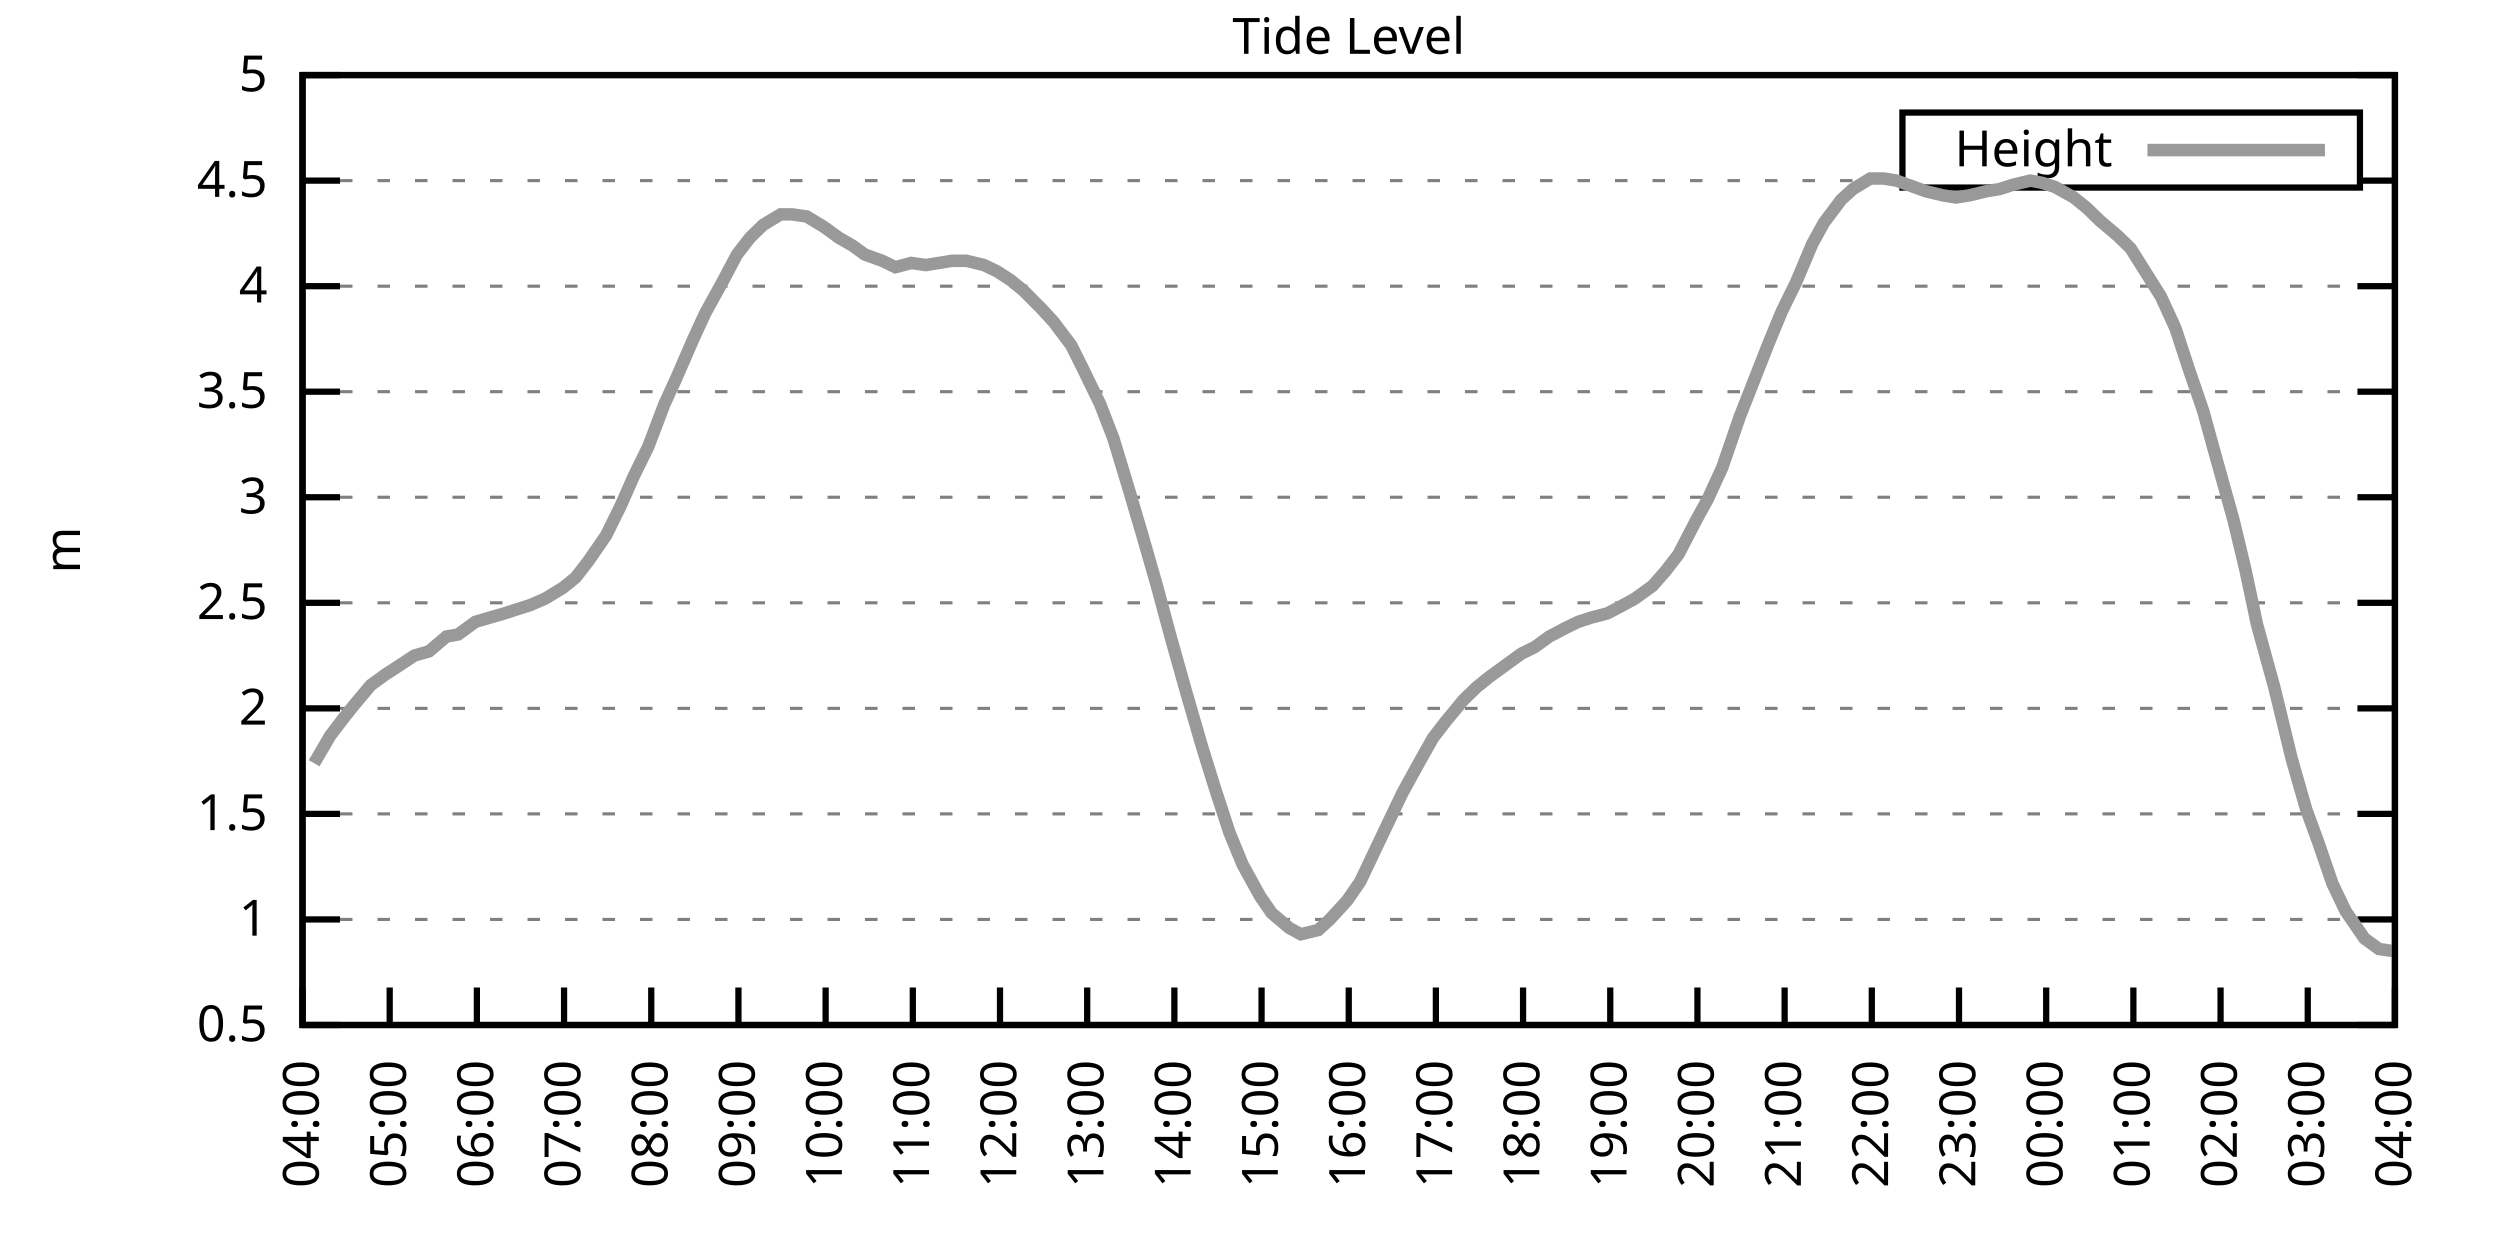
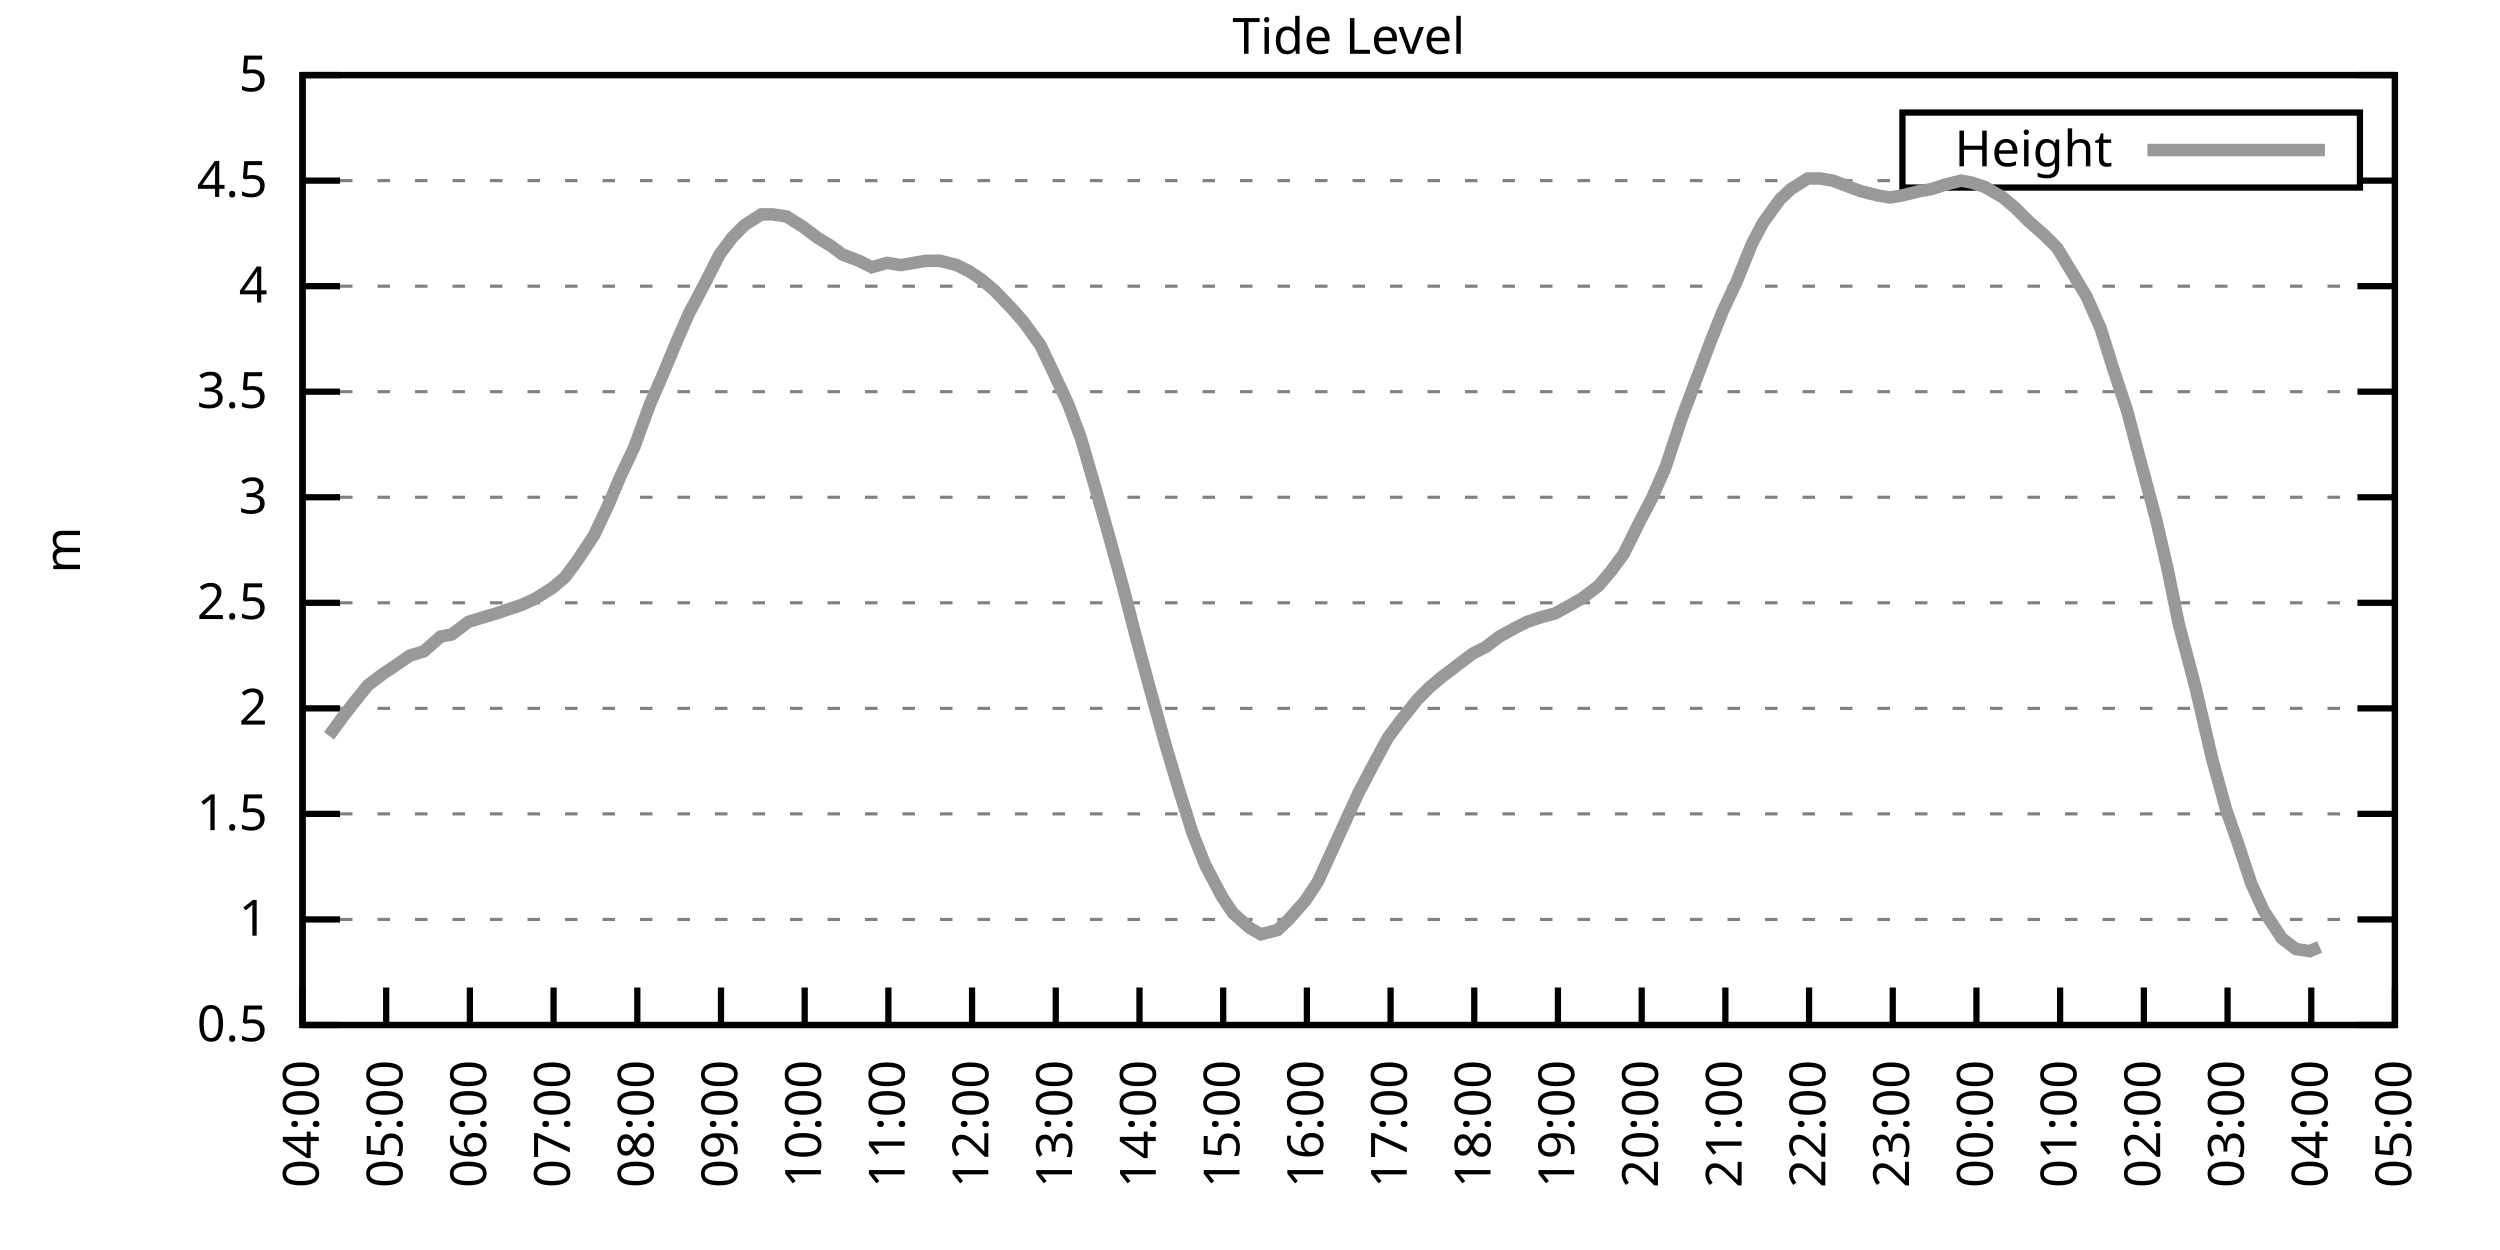
<svg xmlns="http://www.w3.org/2000/svg" xmlns:xlink="http://www.w3.org/1999/xlink" width="400" height="200" viewBox="0 0 400 200">
  <g id="gnuplot_canvas">
    <rect x="0" y="0" width="400" height="200" fill="none" />
    <defs>
      <circle id="gpDot" r="0.5" stroke-width="0.5" stroke="currentColor" />
      <path id="gpPt0" stroke-width="0.333" stroke="currentColor" d="M-1,0 h2 M0,-1 v2" />
      <path id="gpPt1" stroke-width="0.333" stroke="currentColor" d="M-1,-1 L1,1 M1,-1 L-1,1" />
      <path id="gpPt2" stroke-width="0.333" stroke="currentColor" d="M-1,0 L1,0 M0,-1 L0,1 M-1,-1 L1,1 M-1,1 L1,-1" />
      <rect id="gpPt3" stroke-width="0.333" stroke="currentColor" x="-1" y="-1" width="2" height="2" />
      <rect id="gpPt4" stroke-width="0.333" stroke="currentColor" fill="currentColor" x="-1" y="-1" width="2" height="2" />
      <circle id="gpPt5" stroke-width="0.333" stroke="currentColor" cx="0" cy="0" r="1" />
      <use xlink:href="#gpPt5" id="gpPt6" fill="currentColor" stroke="none" />
      <path id="gpPt7" stroke-width="0.333" stroke="currentColor" d="M0,-1.33 L-1.33,0.67 L1.33,0.67 z" />
      <use xlink:href="#gpPt7" id="gpPt8" fill="currentColor" stroke="none" />
      <use xlink:href="#gpPt7" id="gpPt9" stroke="currentColor" transform="rotate(180)" />
      <use xlink:href="#gpPt9" id="gpPt10" fill="currentColor" stroke="none" />
      <use xlink:href="#gpPt3" id="gpPt11" stroke="currentColor" transform="rotate(45)" />
      <use xlink:href="#gpPt11" id="gpPt12" fill="currentColor" stroke="none" />
      <path id="gpPt13" stroke-width="0.333" stroke="currentColor" d="M0,1.330 L1.265,0.411 L0.782,-1.067 L-0.782,-1.076 L-1.265,0.411 z" />
      <use xlink:href="#gpPt13" id="gpPt14" fill="currentColor" stroke="none" />
      <filter id="textbox" filterUnits="objectBoundingBox" x="0" y="0" height="1" width="1">
        <feFlood flood-color="white" flood-opacity="1" result="bgnd" />
        <feComposite in="SourceGraphic" in2="bgnd" operator="atop" />
      </filter>
      <filter id="greybox" filterUnits="objectBoundingBox" x="0" y="0" height="1" width="1">
        <feFlood flood-color="lightgrey" flood-opacity="1" result="grey" />
        <feComposite in="SourceGraphic" in2="grey" operator="atop" />
      </filter>
    </defs>
    <g fill="none" color="white" stroke="currentColor" stroke-width="1.00" stroke-linecap="butt" stroke-linejoin="miter">
</g>
    <g fill="none" color="black" stroke="currentColor" stroke-width="1.00" stroke-linecap="butt" stroke-linejoin="miter">
      <g stroke="none" shape-rendering="crispEdges">
        <polygon fill="rgb(255, 255, 255)" points="48.40,164.00 383.18,164.00 383.18,12.02 48.40,12.02 " />
      </g>
    </g>
    <g fill="none" color="black" stroke="currentColor" stroke-width="1.00" stroke-linecap="butt" stroke-linejoin="miter">
</g>
    <g fill="none" color="black" stroke="black" stroke-width="0.50" stroke-linecap="butt" stroke-linejoin="miter">
</g>
    <g fill="none" color="gray" stroke="currentColor" stroke-width="0.50" stroke-linecap="butt" stroke-linejoin="miter">
      <path stroke="gray" stroke-dasharray="2,4" class="gridline" d="M48.40,164.00 L383.19,164.00  " />
    </g>
    <g fill="none" color="gray" stroke="gray" stroke-width="1.00" stroke-linecap="butt" stroke-linejoin="miter">
</g>
    <g fill="none" color="black" stroke="currentColor" stroke-width="1.00" stroke-linecap="butt" stroke-linejoin="miter">
      <path stroke="black" d="M48.40,164.00 L54.40,164.00 M383.19,164.00 L377.19,164.00  " />
      <g transform="translate(42.80,166.60)" stroke="none" fill="black" font-family="Sans" font-size="8.00" text-anchor="end">
        <text>
          <tspan font-family="Sans"> 0.5</tspan>
        </text>
      </g>
    </g>
    <g fill="none" color="black" stroke="currentColor" stroke-width="1.00" stroke-linecap="butt" stroke-linejoin="miter">
</g>
    <g fill="none" color="black" stroke="black" stroke-width="0.50" stroke-linecap="butt" stroke-linejoin="miter">
</g>
    <g fill="none" color="gray" stroke="currentColor" stroke-width="0.50" stroke-linecap="butt" stroke-linejoin="miter">
      <path stroke="gray" stroke-dasharray="2,4" class="gridline" d="M48.40,147.11 L383.19,147.11  " />
    </g>
    <g fill="none" color="gray" stroke="gray" stroke-width="1.00" stroke-linecap="butt" stroke-linejoin="miter">
</g>
    <g fill="none" color="black" stroke="currentColor" stroke-width="1.00" stroke-linecap="butt" stroke-linejoin="miter">
      <path stroke="black" d="M48.40,147.11 L54.40,147.11 M383.19,147.11 L377.19,147.11  " />
      <g transform="translate(42.80,149.71)" stroke="none" fill="black" font-family="Sans" font-size="8.00" text-anchor="end">
        <text>
          <tspan font-family="Sans"> 1</tspan>
        </text>
      </g>
    </g>
    <g fill="none" color="black" stroke="currentColor" stroke-width="1.00" stroke-linecap="butt" stroke-linejoin="miter">
</g>
    <g fill="none" color="black" stroke="black" stroke-width="0.50" stroke-linecap="butt" stroke-linejoin="miter">
</g>
    <g fill="none" color="gray" stroke="currentColor" stroke-width="0.50" stroke-linecap="butt" stroke-linejoin="miter">
      <path stroke="gray" stroke-dasharray="2,4" class="gridline" d="M48.40,130.22 L383.19,130.22  " />
    </g>
    <g fill="none" color="gray" stroke="gray" stroke-width="1.00" stroke-linecap="butt" stroke-linejoin="miter">
</g>
    <g fill="none" color="black" stroke="currentColor" stroke-width="1.00" stroke-linecap="butt" stroke-linejoin="miter">
      <path stroke="black" d="M48.40,130.22 L54.40,130.22 M383.19,130.22 L377.19,130.22  " />
      <g transform="translate(42.80,132.82)" stroke="none" fill="black" font-family="Sans" font-size="8.00" text-anchor="end">
        <text>
          <tspan font-family="Sans"> 1.5</tspan>
        </text>
      </g>
    </g>
    <g fill="none" color="black" stroke="currentColor" stroke-width="1.00" stroke-linecap="butt" stroke-linejoin="miter">
</g>
    <g fill="none" color="black" stroke="black" stroke-width="0.50" stroke-linecap="butt" stroke-linejoin="miter">
</g>
    <g fill="none" color="gray" stroke="currentColor" stroke-width="0.50" stroke-linecap="butt" stroke-linejoin="miter">
      <path stroke="gray" stroke-dasharray="2,4" class="gridline" d="M48.40,113.34 L383.19,113.34  " />
    </g>
    <g fill="none" color="gray" stroke="gray" stroke-width="1.00" stroke-linecap="butt" stroke-linejoin="miter">
</g>
    <g fill="none" color="black" stroke="currentColor" stroke-width="1.00" stroke-linecap="butt" stroke-linejoin="miter">
      <path stroke="black" d="M48.40,113.34 L54.40,113.34 M383.19,113.34 L377.19,113.34  " />
      <g transform="translate(42.80,115.94)" stroke="none" fill="black" font-family="Sans" font-size="8.00" text-anchor="end">
        <text>
          <tspan font-family="Sans"> 2</tspan>
        </text>
      </g>
    </g>
    <g fill="none" color="black" stroke="currentColor" stroke-width="1.00" stroke-linecap="butt" stroke-linejoin="miter">
</g>
    <g fill="none" color="black" stroke="black" stroke-width="0.50" stroke-linecap="butt" stroke-linejoin="miter">
</g>
    <g fill="none" color="gray" stroke="currentColor" stroke-width="0.50" stroke-linecap="butt" stroke-linejoin="miter">
      <path stroke="gray" stroke-dasharray="2,4" class="gridline" d="M48.40,96.45 L383.19,96.45  " />
    </g>
    <g fill="none" color="gray" stroke="gray" stroke-width="1.00" stroke-linecap="butt" stroke-linejoin="miter">
</g>
    <g fill="none" color="black" stroke="currentColor" stroke-width="1.00" stroke-linecap="butt" stroke-linejoin="miter">
      <path stroke="black" d="M48.40,96.45 L54.40,96.45 M383.19,96.45 L377.19,96.45  " />
      <g transform="translate(42.80,99.05)" stroke="none" fill="black" font-family="Sans" font-size="8.00" text-anchor="end">
        <text>
          <tspan font-family="Sans"> 2.5</tspan>
        </text>
      </g>
    </g>
    <g fill="none" color="black" stroke="currentColor" stroke-width="1.00" stroke-linecap="butt" stroke-linejoin="miter">
</g>
    <g fill="none" color="black" stroke="black" stroke-width="0.50" stroke-linecap="butt" stroke-linejoin="miter">
</g>
    <g fill="none" color="gray" stroke="currentColor" stroke-width="0.50" stroke-linecap="butt" stroke-linejoin="miter">
      <path stroke="gray" stroke-dasharray="2,4" class="gridline" d="M48.40,79.56 L383.19,79.56  " />
    </g>
    <g fill="none" color="gray" stroke="gray" stroke-width="1.00" stroke-linecap="butt" stroke-linejoin="miter">
</g>
    <g fill="none" color="black" stroke="currentColor" stroke-width="1.00" stroke-linecap="butt" stroke-linejoin="miter">
      <path stroke="black" d="M48.40,79.56 L54.40,79.56 M383.19,79.56 L377.19,79.56  " />
      <g transform="translate(42.80,82.16)" stroke="none" fill="black" font-family="Sans" font-size="8.00" text-anchor="end">
        <text>
          <tspan font-family="Sans"> 3</tspan>
        </text>
      </g>
    </g>
    <g fill="none" color="black" stroke="currentColor" stroke-width="1.00" stroke-linecap="butt" stroke-linejoin="miter">
</g>
    <g fill="none" color="black" stroke="black" stroke-width="0.50" stroke-linecap="butt" stroke-linejoin="miter">
</g>
    <g fill="none" color="gray" stroke="currentColor" stroke-width="0.50" stroke-linecap="butt" stroke-linejoin="miter">
      <path stroke="gray" stroke-dasharray="2,4" class="gridline" d="M48.40,62.67 L383.19,62.67  " />
    </g>
    <g fill="none" color="gray" stroke="gray" stroke-width="1.00" stroke-linecap="butt" stroke-linejoin="miter">
</g>
    <g fill="none" color="black" stroke="currentColor" stroke-width="1.00" stroke-linecap="butt" stroke-linejoin="miter">
      <path stroke="black" d="M48.40,62.67 L54.40,62.67 M383.19,62.67 L377.19,62.67  " />
      <g transform="translate(42.80,65.27)" stroke="none" fill="black" font-family="Sans" font-size="8.00" text-anchor="end">
        <text>
          <tspan font-family="Sans"> 3.5</tspan>
        </text>
      </g>
    </g>
    <g fill="none" color="black" stroke="currentColor" stroke-width="1.00" stroke-linecap="butt" stroke-linejoin="miter">
</g>
    <g fill="none" color="black" stroke="black" stroke-width="0.50" stroke-linecap="butt" stroke-linejoin="miter">
</g>
    <g fill="none" color="gray" stroke="currentColor" stroke-width="0.50" stroke-linecap="butt" stroke-linejoin="miter">
      <path stroke="gray" stroke-dasharray="2,4" class="gridline" d="M48.40,45.79 L383.19,45.79  " />
    </g>
    <g fill="none" color="gray" stroke="gray" stroke-width="1.00" stroke-linecap="butt" stroke-linejoin="miter">
</g>
    <g fill="none" color="black" stroke="currentColor" stroke-width="1.00" stroke-linecap="butt" stroke-linejoin="miter">
      <path stroke="black" d="M48.40,45.79 L54.40,45.79 M383.19,45.79 L377.19,45.79  " />
      <g transform="translate(42.80,48.39)" stroke="none" fill="black" font-family="Sans" font-size="8.00" text-anchor="end">
        <text>
          <tspan font-family="Sans"> 4</tspan>
        </text>
      </g>
    </g>
    <g fill="none" color="black" stroke="currentColor" stroke-width="1.00" stroke-linecap="butt" stroke-linejoin="miter">
</g>
    <g fill="none" color="black" stroke="black" stroke-width="0.50" stroke-linecap="butt" stroke-linejoin="miter">
</g>
    <g fill="none" color="gray" stroke="currentColor" stroke-width="0.50" stroke-linecap="butt" stroke-linejoin="miter">
      <path stroke="gray" stroke-dasharray="2,4" class="gridline" d="M48.40,28.90 L304.39,28.90 M377.59,28.90 L383.19,28.90  " />
    </g>
    <g fill="none" color="gray" stroke="gray" stroke-width="1.00" stroke-linecap="butt" stroke-linejoin="miter">
</g>
    <g fill="none" color="black" stroke="currentColor" stroke-width="1.00" stroke-linecap="butt" stroke-linejoin="miter">
      <path stroke="black" d="M48.40,28.90 L54.40,28.90 M383.19,28.90 L377.19,28.90  " />
      <g transform="translate(42.80,31.50)" stroke="none" fill="black" font-family="Sans" font-size="8.00" text-anchor="end">
        <text>
          <tspan font-family="Sans"> 4.5</tspan>
        </text>
      </g>
    </g>
    <g fill="none" color="black" stroke="currentColor" stroke-width="1.00" stroke-linecap="butt" stroke-linejoin="miter">
</g>
    <g fill="none" color="black" stroke="black" stroke-width="0.50" stroke-linecap="butt" stroke-linejoin="miter">
</g>
    <g fill="none" color="gray" stroke="currentColor" stroke-width="0.50" stroke-linecap="butt" stroke-linejoin="miter">
      <path stroke="gray" stroke-dasharray="2,4" class="gridline" d="M48.40,12.01 L383.19,12.01  " />
    </g>
    <g fill="none" color="gray" stroke="gray" stroke-width="1.00" stroke-linecap="butt" stroke-linejoin="miter">
</g>
    <g fill="none" color="black" stroke="currentColor" stroke-width="1.00" stroke-linecap="butt" stroke-linejoin="miter">
      <path stroke="black" d="M48.40,12.01 L54.40,12.01 M383.19,12.01 L377.19,12.01  " />
      <g transform="translate(42.80,14.61)" stroke="none" fill="black" font-family="Sans" font-size="8.00" text-anchor="end">
        <text>
          <tspan font-family="Sans"> 5</tspan>
        </text>
      </g>
    </g>
    <g fill="none" color="black" stroke="currentColor" stroke-width="1.00" stroke-linecap="butt" stroke-linejoin="miter">
      <path stroke="black" d="M48.40,164.00 L48.40,158.00  " />
      <g transform="translate(51.00,169.60) rotate(270.00)" stroke="none" fill="black" font-family="Sans" font-size="8.00" text-anchor="end">
        <text>
          <tspan font-family="Sans">04:00</tspan>
        </text>
      </g>
    </g>
    <g fill="none" color="black" stroke="currentColor" stroke-width="1.00" stroke-linecap="butt" stroke-linejoin="miter">
-       <path stroke="black" d="M62.35,164.00 L62.35,158.00  " />
-       <g transform="translate(64.95,169.60) rotate(270.00)" stroke="none" fill="black" font-family="Sans" font-size="8.00" text-anchor="end">
+       <path stroke="black" d="M61.79,164.00 L61.79,158.00  " />
+       <g transform="translate(64.39,169.60) rotate(270.00)" stroke="none" fill="black" font-family="Sans" font-size="8.00" text-anchor="end">
        <text>
          <tspan font-family="Sans">05:00</tspan>
        </text>
      </g>
    </g>
    <g fill="none" color="black" stroke="currentColor" stroke-width="1.00" stroke-linecap="butt" stroke-linejoin="miter">
-       <path stroke="black" d="M76.30,164.00 L76.30,158.00  " />
-       <g transform="translate(78.90,169.60) rotate(270.00)" stroke="none" fill="black" font-family="Sans" font-size="8.00" text-anchor="end">
+       <path stroke="black" d="M75.18,164.00 L75.18,158.00  " />
+       <g transform="translate(77.78,169.60) rotate(270.00)" stroke="none" fill="black" font-family="Sans" font-size="8.00" text-anchor="end">
        <text>
          <tspan font-family="Sans">06:00</tspan>
        </text>
      </g>
    </g>
    <g fill="none" color="black" stroke="currentColor" stroke-width="1.00" stroke-linecap="butt" stroke-linejoin="miter">
-       <path stroke="black" d="M90.25,164.00 L90.25,158.00  " />
-       <g transform="translate(92.85,169.60) rotate(270.00)" stroke="none" fill="black" font-family="Sans" font-size="8.00" text-anchor="end">
+       <path stroke="black" d="M88.57,164.00 L88.57,158.00  " />
+       <g transform="translate(91.17,169.60) rotate(270.00)" stroke="none" fill="black" font-family="Sans" font-size="8.00" text-anchor="end">
        <text>
          <tspan font-family="Sans">07:00</tspan>
        </text>
      </g>
    </g>
    <g fill="none" color="black" stroke="currentColor" stroke-width="1.00" stroke-linecap="butt" stroke-linejoin="miter">
-       <path stroke="black" d="M104.20,164.00 L104.20,158.00  " />
-       <g transform="translate(106.80,169.60) rotate(270.00)" stroke="none" fill="black" font-family="Sans" font-size="8.00" text-anchor="end">
+       <path stroke="black" d="M101.97,164.00 L101.97,158.00  " />
+       <g transform="translate(104.57,169.60) rotate(270.00)" stroke="none" fill="black" font-family="Sans" font-size="8.00" text-anchor="end">
        <text>
          <tspan font-family="Sans">08:00</tspan>
        </text>
      </g>
    </g>
    <g fill="none" color="black" stroke="currentColor" stroke-width="1.00" stroke-linecap="butt" stroke-linejoin="miter">
-       <path stroke="black" d="M118.15,164.00 L118.15,158.00  " />
-       <g transform="translate(120.75,169.60) rotate(270.00)" stroke="none" fill="black" font-family="Sans" font-size="8.00" text-anchor="end">
+       <path stroke="black" d="M115.36,164.00 L115.36,158.00  " />
+       <g transform="translate(117.96,169.60) rotate(270.00)" stroke="none" fill="black" font-family="Sans" font-size="8.00" text-anchor="end">
        <text>
          <tspan font-family="Sans">09:00</tspan>
        </text>
      </g>
    </g>
    <g fill="none" color="black" stroke="currentColor" stroke-width="1.00" stroke-linecap="butt" stroke-linejoin="miter">
-       <path stroke="black" d="M132.10,164.00 L132.10,158.00  " />
-       <g transform="translate(134.70,169.60) rotate(270.00)" stroke="none" fill="black" font-family="Sans" font-size="8.00" text-anchor="end">
+       <path stroke="black" d="M128.75,164.00 L128.75,158.00  " />
+       <g transform="translate(131.35,169.60) rotate(270.00)" stroke="none" fill="black" font-family="Sans" font-size="8.00" text-anchor="end">
        <text>
          <tspan font-family="Sans">10:00</tspan>
        </text>
      </g>
    </g>
    <g fill="none" color="black" stroke="currentColor" stroke-width="1.00" stroke-linecap="butt" stroke-linejoin="miter">
-       <path stroke="black" d="M146.05,164.00 L146.05,158.00  " />
-       <g transform="translate(148.65,169.60) rotate(270.00)" stroke="none" fill="black" font-family="Sans" font-size="8.00" text-anchor="end">
+       <path stroke="black" d="M142.14,164.00 L142.14,158.00  " />
+       <g transform="translate(144.74,169.60) rotate(270.00)" stroke="none" fill="black" font-family="Sans" font-size="8.00" text-anchor="end">
        <text>
          <tspan font-family="Sans">11:00</tspan>
        </text>
      </g>
    </g>
    <g fill="none" color="black" stroke="currentColor" stroke-width="1.00" stroke-linecap="butt" stroke-linejoin="miter">
-       <path stroke="black" d="M160.00,164.00 L160.00,158.00  " />
-       <g transform="translate(162.60,169.60) rotate(270.00)" stroke="none" fill="black" font-family="Sans" font-size="8.00" text-anchor="end">
+       <path stroke="black" d="M155.53,164.00 L155.53,158.00  " />
+       <g transform="translate(158.13,169.60) rotate(270.00)" stroke="none" fill="black" font-family="Sans" font-size="8.00" text-anchor="end">
        <text>
          <tspan font-family="Sans">12:00</tspan>
        </text>
      </g>
    </g>
    <g fill="none" color="black" stroke="currentColor" stroke-width="1.00" stroke-linecap="butt" stroke-linejoin="miter">
-       <path stroke="black" d="M173.95,164.00 L173.95,158.00  " />
-       <g transform="translate(176.55,169.60) rotate(270.00)" stroke="none" fill="black" font-family="Sans" font-size="8.00" text-anchor="end">
+       <path stroke="black" d="M168.92,164.00 L168.92,158.00  " />
+       <g transform="translate(171.52,169.60) rotate(270.00)" stroke="none" fill="black" font-family="Sans" font-size="8.00" text-anchor="end">
        <text>
          <tspan font-family="Sans">13:00</tspan>
        </text>
      </g>
    </g>
    <g fill="none" color="black" stroke="currentColor" stroke-width="1.00" stroke-linecap="butt" stroke-linejoin="miter">
-       <path stroke="black" d="M187.90,164.00 L187.90,158.00  " />
-       <g transform="translate(190.50,169.60) rotate(270.00)" stroke="none" fill="black" font-family="Sans" font-size="8.00" text-anchor="end">
+       <path stroke="black" d="M182.32,164.00 L182.32,158.00  " />
+       <g transform="translate(184.92,169.60) rotate(270.00)" stroke="none" fill="black" font-family="Sans" font-size="8.00" text-anchor="end">
        <text>
          <tspan font-family="Sans">14:00</tspan>
        </text>
      </g>
    </g>
    <g fill="none" color="black" stroke="currentColor" stroke-width="1.00" stroke-linecap="butt" stroke-linejoin="miter">
-       <path stroke="black" d="M201.85,164.00 L201.85,158.00  " />
-       <g transform="translate(204.45,169.60) rotate(270.00)" stroke="none" fill="black" font-family="Sans" font-size="8.00" text-anchor="end">
+       <path stroke="black" d="M195.71,164.00 L195.71,158.00  " />
+       <g transform="translate(198.31,169.60) rotate(270.00)" stroke="none" fill="black" font-family="Sans" font-size="8.00" text-anchor="end">
        <text>
          <tspan font-family="Sans">15:00</tspan>
        </text>
      </g>
    </g>
    <g fill="none" color="black" stroke="currentColor" stroke-width="1.00" stroke-linecap="butt" stroke-linejoin="miter">
-       <path stroke="black" d="M215.80,164.00 L215.80,158.00  " />
-       <g transform="translate(218.40,169.60) rotate(270.00)" stroke="none" fill="black" font-family="Sans" font-size="8.00" text-anchor="end">
+       <path stroke="black" d="M209.10,164.00 L209.10,158.00  " />
+       <g transform="translate(211.70,169.60) rotate(270.00)" stroke="none" fill="black" font-family="Sans" font-size="8.00" text-anchor="end">
        <text>
          <tspan font-family="Sans">16:00</tspan>
        </text>
      </g>
    </g>
    <g fill="none" color="black" stroke="currentColor" stroke-width="1.00" stroke-linecap="butt" stroke-linejoin="miter">
-       <path stroke="black" d="M229.74,164.00 L229.74,158.00  " />
-       <g transform="translate(232.34,169.60) rotate(270.00)" stroke="none" fill="black" font-family="Sans" font-size="8.00" text-anchor="end">
+       <path stroke="black" d="M222.49,164.00 L222.49,158.00  " />
+       <g transform="translate(225.09,169.60) rotate(270.00)" stroke="none" fill="black" font-family="Sans" font-size="8.00" text-anchor="end">
        <text>
          <tspan font-family="Sans">17:00</tspan>
        </text>
      </g>
    </g>
    <g fill="none" color="black" stroke="currentColor" stroke-width="1.00" stroke-linecap="butt" stroke-linejoin="miter">
-       <path stroke="black" d="M243.69,164.00 L243.69,158.00  " />
-       <g transform="translate(246.29,169.60) rotate(270.00)" stroke="none" fill="black" font-family="Sans" font-size="8.00" text-anchor="end">
+       <path stroke="black" d="M235.88,164.00 L235.88,158.00  " />
+       <g transform="translate(238.48,169.60) rotate(270.00)" stroke="none" fill="black" font-family="Sans" font-size="8.00" text-anchor="end">
        <text>
          <tspan font-family="Sans">18:00</tspan>
        </text>
      </g>
    </g>
    <g fill="none" color="black" stroke="currentColor" stroke-width="1.00" stroke-linecap="butt" stroke-linejoin="miter">
-       <path stroke="black" d="M257.64,164.00 L257.64,158.00  " />
-       <g transform="translate(260.24,169.60) rotate(270.00)" stroke="none" fill="black" font-family="Sans" font-size="8.00" text-anchor="end">
+       <path stroke="black" d="M249.27,164.00 L249.27,158.00  " />
+       <g transform="translate(251.87,169.60) rotate(270.00)" stroke="none" fill="black" font-family="Sans" font-size="8.00" text-anchor="end">
        <text>
          <tspan font-family="Sans">19:00</tspan>
        </text>
      </g>
    </g>
    <g fill="none" color="black" stroke="currentColor" stroke-width="1.00" stroke-linecap="butt" stroke-linejoin="miter">
-       <path stroke="black" d="M271.59,164.00 L271.59,158.00  " />
-       <g transform="translate(274.19,169.60) rotate(270.00)" stroke="none" fill="black" font-family="Sans" font-size="8.00" text-anchor="end">
+       <path stroke="black" d="M262.67,164.00 L262.67,158.00  " />
+       <g transform="translate(265.27,169.60) rotate(270.00)" stroke="none" fill="black" font-family="Sans" font-size="8.00" text-anchor="end">
        <text>
          <tspan font-family="Sans">20:00</tspan>
        </text>
      </g>
    </g>
    <g fill="none" color="black" stroke="currentColor" stroke-width="1.00" stroke-linecap="butt" stroke-linejoin="miter">
-       <path stroke="black" d="M285.54,164.00 L285.54,158.00  " />
-       <g transform="translate(288.14,169.60) rotate(270.00)" stroke="none" fill="black" font-family="Sans" font-size="8.00" text-anchor="end">
+       <path stroke="black" d="M276.06,164.00 L276.06,158.00  " />
+       <g transform="translate(278.66,169.60) rotate(270.00)" stroke="none" fill="black" font-family="Sans" font-size="8.00" text-anchor="end">
        <text>
          <tspan font-family="Sans">21:00</tspan>
        </text>
      </g>
    </g>
    <g fill="none" color="black" stroke="currentColor" stroke-width="1.00" stroke-linecap="butt" stroke-linejoin="miter">
-       <path stroke="black" d="M299.49,164.00 L299.49,158.00  " />
-       <g transform="translate(302.09,169.60) rotate(270.00)" stroke="none" fill="black" font-family="Sans" font-size="8.00" text-anchor="end">
+       <path stroke="black" d="M289.45,164.00 L289.45,158.00  " />
+       <g transform="translate(292.05,169.60) rotate(270.00)" stroke="none" fill="black" font-family="Sans" font-size="8.00" text-anchor="end">
        <text>
          <tspan font-family="Sans">22:00</tspan>
        </text>
      </g>
    </g>
    <g fill="none" color="black" stroke="currentColor" stroke-width="1.00" stroke-linecap="butt" stroke-linejoin="miter">
-       <path stroke="black" d="M313.44,164.00 L313.44,158.00  " />
-       <g transform="translate(316.04,169.60) rotate(270.00)" stroke="none" fill="black" font-family="Sans" font-size="8.00" text-anchor="end">
+       <path stroke="black" d="M302.84,164.00 L302.84,158.00  " />
+       <g transform="translate(305.44,169.60) rotate(270.00)" stroke="none" fill="black" font-family="Sans" font-size="8.00" text-anchor="end">
        <text>
          <tspan font-family="Sans">23:00</tspan>
        </text>
      </g>
    </g>
    <g fill="none" color="black" stroke="currentColor" stroke-width="1.00" stroke-linecap="butt" stroke-linejoin="miter">
-       <path stroke="black" d="M327.39,164.00 L327.39,158.00  " />
-       <g transform="translate(329.99,169.60) rotate(270.00)" stroke="none" fill="black" font-family="Sans" font-size="8.00" text-anchor="end">
+       <path stroke="black" d="M316.23,164.00 L316.23,158.00  " />
+       <g transform="translate(318.83,169.60) rotate(270.00)" stroke="none" fill="black" font-family="Sans" font-size="8.00" text-anchor="end">
        <text>
          <tspan font-family="Sans">00:00</tspan>
        </text>
      </g>
    </g>
    <g fill="none" color="black" stroke="currentColor" stroke-width="1.00" stroke-linecap="butt" stroke-linejoin="miter">
-       <path stroke="black" d="M341.34,164.00 L341.34,158.00  " />
-       <g transform="translate(343.94,169.60) rotate(270.00)" stroke="none" fill="black" font-family="Sans" font-size="8.00" text-anchor="end">
+       <path stroke="black" d="M329.62,164.00 L329.62,158.00  " />
+       <g transform="translate(332.22,169.60) rotate(270.00)" stroke="none" fill="black" font-family="Sans" font-size="8.00" text-anchor="end">
        <text>
          <tspan font-family="Sans">01:00</tspan>
        </text>
      </g>
    </g>
    <g fill="none" color="black" stroke="currentColor" stroke-width="1.00" stroke-linecap="butt" stroke-linejoin="miter">
-       <path stroke="black" d="M355.29,164.00 L355.29,158.00  " />
-       <g transform="translate(357.89,169.60) rotate(270.00)" stroke="none" fill="black" font-family="Sans" font-size="8.00" text-anchor="end">
+       <path stroke="black" d="M343.02,164.00 L343.02,158.00  " />
+       <g transform="translate(345.62,169.60) rotate(270.00)" stroke="none" fill="black" font-family="Sans" font-size="8.00" text-anchor="end">
        <text>
          <tspan font-family="Sans">02:00</tspan>
        </text>
      </g>
    </g>
    <g fill="none" color="black" stroke="currentColor" stroke-width="1.00" stroke-linecap="butt" stroke-linejoin="miter">
-       <path stroke="black" d="M369.24,164.00 L369.24,158.00  " />
-       <g transform="translate(371.84,169.60) rotate(270.00)" stroke="none" fill="black" font-family="Sans" font-size="8.00" text-anchor="end">
+       <path stroke="black" d="M356.41,164.00 L356.41,158.00  " />
+       <g transform="translate(359.01,169.60) rotate(270.00)" stroke="none" fill="black" font-family="Sans" font-size="8.00" text-anchor="end">
        <text>
          <tspan font-family="Sans">03:00</tspan>
+         </text>
+       </g>
+     </g>
+     <g fill="none" color="black" stroke="currentColor" stroke-width="1.00" stroke-linecap="butt" stroke-linejoin="miter">
+       <path stroke="black" d="M369.80,164.00 L369.80,158.00  " />
+       <g transform="translate(372.40,169.60) rotate(270.00)" stroke="none" fill="black" font-family="Sans" font-size="8.00" text-anchor="end">
+         <text>
+           <tspan font-family="Sans">04:00</tspan>
        </text>
      </g>
    </g>
    <g fill="none" color="black" stroke="currentColor" stroke-width="1.00" stroke-linecap="butt" stroke-linejoin="miter">
      <path stroke="black" d="M383.19,164.00 L383.19,158.00  " />
      <g transform="translate(385.79,169.60) rotate(270.00)" stroke="none" fill="black" font-family="Sans" font-size="8.00" text-anchor="end">
        <text>
-           <tspan font-family="Sans">04:00</tspan>
+           <tspan font-family="Sans">05:00</tspan>
        </text>
      </g>
    </g>
    <g fill="none" color="black" stroke="currentColor" stroke-width="1.00" stroke-linecap="butt" stroke-linejoin="miter">
</g>
    <g fill="none" color="black" stroke="currentColor" stroke-width="1.00" stroke-linecap="butt" stroke-linejoin="miter">
      <path stroke="black" d="M48.40,12.01 L48.40,164.00 L383.19,164.00 L383.19,12.01 L48.40,12.01 Z  " />
    </g>
    <g fill="none" color="black" stroke="currentColor" stroke-width="1.00" stroke-linecap="butt" stroke-linejoin="miter">
</g>
    <g fill="none" color="black" stroke="currentColor" stroke-width="1.00" stroke-linecap="butt" stroke-linejoin="miter">
      <path stroke="black" d="M304.39,30.01 L304.39,18.01 L377.59,18.01 L377.59,30.01 L304.39,30.01 Z  " />
    </g>
    <g id="Tide_level_plot_1">
      <g fill="none" color="white" stroke="black" stroke-width="2.00" stroke-linecap="butt" stroke-linejoin="miter">
</g>
      <g fill="none" color="black" stroke="currentColor" stroke-width="2.00" stroke-linecap="butt" stroke-linejoin="miter">
        <g transform="translate(337.99,26.61)" stroke="none" fill="black" font-family="Sans" font-size="8.00" text-anchor="end">
          <text>
            <tspan font-family="Sans">Height</tspan>
          </text>
        </g>
      </g>
      <g fill="none" color="black" stroke="currentColor" stroke-width="2.00" stroke-linecap="butt" stroke-linejoin="miter">
-         <path stroke="rgb(153, 153, 153)" d="M343.59,24.01 L371.99,24.01 M50.26,122.12 L52.82,117.73 L55.14,114.69 L56.77,112.66 L59.33,109.62 L61.65,107.93   L63.74,106.58 L66.30,104.89 L68.63,104.22 L71.42,101.85 L73.28,101.52 L76.07,99.49 L78.39,98.81 L80.72,98.14   L82.81,97.46 L84.90,96.79 L87.23,95.77 L90.02,94.08 L92.11,92.40 L94.20,89.69 L96.99,85.64 L99.32,80.91   L101.41,76.18 L103.73,71.45 L106.29,64.70 L108.15,60.65 L110.94,54.23 L112.80,50.18 L115.59,45.11 L117.92,40.72   L120.01,38.02 L122.10,35.99 L124.89,34.30 L126.75,34.30 L129.08,34.64 L131.87,36.33 L134.19,38.02 L136.51,39.37   L138.37,40.72 L141.16,41.73 L143.26,42.75 L145.81,42.07 L148.14,42.41 L150.23,42.07 L152.32,41.73 L154.65,41.73   L157.44,42.41 L159.53,43.42 L161.62,44.77 L163.72,46.46 L166.74,49.50 L168.60,51.53 L171.39,55.24 L173.25,58.96   L176.04,64.70 L178.13,70.10 L180.69,78.55 L182.78,85.64 L185.11,93.75 L187.20,101.52 L189.76,110.63 L192.31,119.42   L194.41,126.17 L196.73,133.26 L198.82,138.33 L201.61,143.40 L203.47,146.10 L206.26,148.46 L208.12,149.48 L210.91,148.80   L212.77,147.11 L215.56,144.07 L217.65,141.03 L220.21,135.63 L222.30,131.24 L224.40,126.85 L227.19,121.78 L229.28,118.07   L231.37,115.36 L234.16,111.99 L236.25,109.96 L238.35,108.27 L241.14,106.24 L243.46,104.56 L245.55,103.54 L247.88,101.85   L250.44,100.50 L252.53,99.49 L254.62,98.81 L257.18,98.14 L259.74,96.79 L261.60,95.77 L264.39,93.75 L266.48,91.38   L268.57,88.68 L271.36,83.28 L273.22,79.90 L275.55,74.83 L278.34,66.73 L280.20,62.00 L282.99,54.90 L285.08,49.84   L287.40,45.11 L289.96,39.03 L291.82,35.65 L294.61,31.94 L296.47,30.25 L299.26,28.56 L301.35,28.56 L303.44,28.90   L306.23,29.91 L308.09,30.59 L310.88,31.26 L312.98,31.60 L315.07,31.26 L317.86,30.59 L319.95,30.25 L322.04,29.57   L324.83,28.90 L326.69,29.24 L328.79,29.91 L331.81,31.60 L333.90,33.29 L335.99,35.32 L338.78,37.68 L340.88,39.71   L343.43,43.76 L345.76,47.47 L348.08,52.54 L350.18,58.96 L352.50,65.71 L354.36,72.47 L357.38,83.28 L359.24,91.04   L361.10,99.83 L363.89,109.96 L366.68,121.44 L369.01,129.55 L370.87,134.62 L373.19,141.37 L375.29,145.76 L378.31,150.15   L380.63,151.84 L382.96,152.18  " />
+         <path stroke="rgb(153, 153, 153)" d="M343.59,24.01 L371.99,24.01 M52.64,117.73 L54.87,114.69 L56.43,112.66 L58.89,109.62 L61.12,107.93 L63.13,106.58   L65.59,104.89 L67.82,104.22 L70.50,101.85 L72.28,101.52 L74.96,99.49 L77.19,98.81 L79.42,98.14 L81.43,97.46   L83.44,96.79 L85.67,95.77 L88.35,94.08 L90.36,92.40 L92.37,89.69 L95.05,85.64 L97.28,80.91 L99.29,76.18   L101.52,71.45 L103.98,64.70 L105.76,60.65 L108.44,54.23 L110.22,50.18 L112.90,45.11 L115.13,40.72 L117.14,38.02   L119.15,35.99 L121.83,34.30 L123.62,34.30 L125.85,34.64 L128.53,36.33 L130.76,38.02 L132.99,39.37 L134.78,40.72   L137.45,41.73 L139.46,42.75 L141.92,42.07 L144.15,42.41 L146.16,42.07 L148.17,41.73 L150.40,41.73 L153.08,42.41   L155.09,43.42 L157.10,44.77 L159.10,46.46 L162.01,49.50 L163.79,51.53 L166.47,55.24 L168.25,58.96 L170.93,64.70   L172.94,70.10 L175.40,78.55 L177.41,85.64 L179.64,93.75 L181.65,101.52 L184.10,110.63 L186.56,119.42 L188.57,126.17   L190.80,133.26 L192.81,138.33 L195.48,143.40 L197.27,146.10 L199.95,148.46 L201.73,149.48 L204.41,148.80 L206.20,147.11   L208.88,144.07 L210.88,141.03 L213.34,135.63 L215.35,131.24 L217.36,126.85 L220.04,121.78 L222.04,118.07 L224.05,115.36   L226.73,111.99 L228.74,109.96 L230.75,108.27 L233.43,106.24 L235.66,104.56 L237.67,103.54 L239.90,101.85 L242.36,100.50   L244.36,99.49 L246.37,98.81 L248.83,98.14 L251.28,96.79 L253.07,95.77 L255.75,93.75 L257.76,91.38 L259.76,88.68   L262.44,83.28 L264.23,79.90 L266.46,74.83 L269.14,66.73 L270.92,62.00 L273.60,54.90 L275.61,49.84 L277.84,45.11   L280.30,39.03 L282.08,35.65 L284.76,31.94 L286.55,30.25 L289.23,28.56 L291.23,28.56 L293.24,28.90 L295.92,29.91   L297.71,30.59 L300.39,31.26 L302.39,31.60 L304.40,31.26 L307.08,30.59 L309.09,30.25 L311.10,29.57 L313.78,28.90   L315.56,29.24 L317.57,29.91 L320.47,31.60 L322.48,33.29 L324.49,35.32 L327.17,37.68 L329.18,39.71 L331.63,43.76   L333.86,47.47 L336.10,52.54 L338.10,58.96 L340.34,65.71 L342.12,72.47 L345.02,83.28 L346.81,91.04 L348.60,99.83   L351.27,109.96 L353.95,121.44 L356.18,129.55 L357.97,134.62 L360.20,141.37 L362.21,145.76 L365.11,150.15 L367.34,151.84   L369.58,152.18 L371.14,151.50  " />
      </g>
    </g>
    <g fill="none" color="black" stroke="currentColor" stroke-width="2.00" stroke-linecap="butt" stroke-linejoin="miter">
</g>
    <g fill="none" color="black" stroke="black" stroke-width="1.00" stroke-linecap="butt" stroke-linejoin="miter">
</g>
    <g fill="none" color="black" stroke="currentColor" stroke-width="1.00" stroke-linecap="butt" stroke-linejoin="miter">
      <path stroke="black" d="M48.40,12.01 L48.40,164.00 L383.19,164.00 L383.19,12.01 L48.40,12.01 Z  " />
      <g transform="translate(12.80,88.01) rotate(270.00)" stroke="none" fill="black" font-family="Sans" font-size="8.00" text-anchor="middle">
        <text>
          <tspan font-family="Sans">m</tspan>
        </text>
      </g>
    </g>
    <g fill="none" color="black" stroke="currentColor" stroke-width="1.00" stroke-linecap="butt" stroke-linejoin="miter">
</g>
    <g fill="none" color="black" stroke="currentColor" stroke-width="1.00" stroke-linecap="butt" stroke-linejoin="miter">
      <g transform="translate(215.79,8.61)" stroke="none" fill="black" font-family="Sans" font-size="8.00" text-anchor="middle">
        <text>
          <tspan font-family="Sans">Tide Level</tspan>
        </text>
      </g>
    </g>
    <g fill="none" color="black" stroke="currentColor" stroke-width="1.00" stroke-linecap="butt" stroke-linejoin="miter">
</g>
  </g>
</svg>
